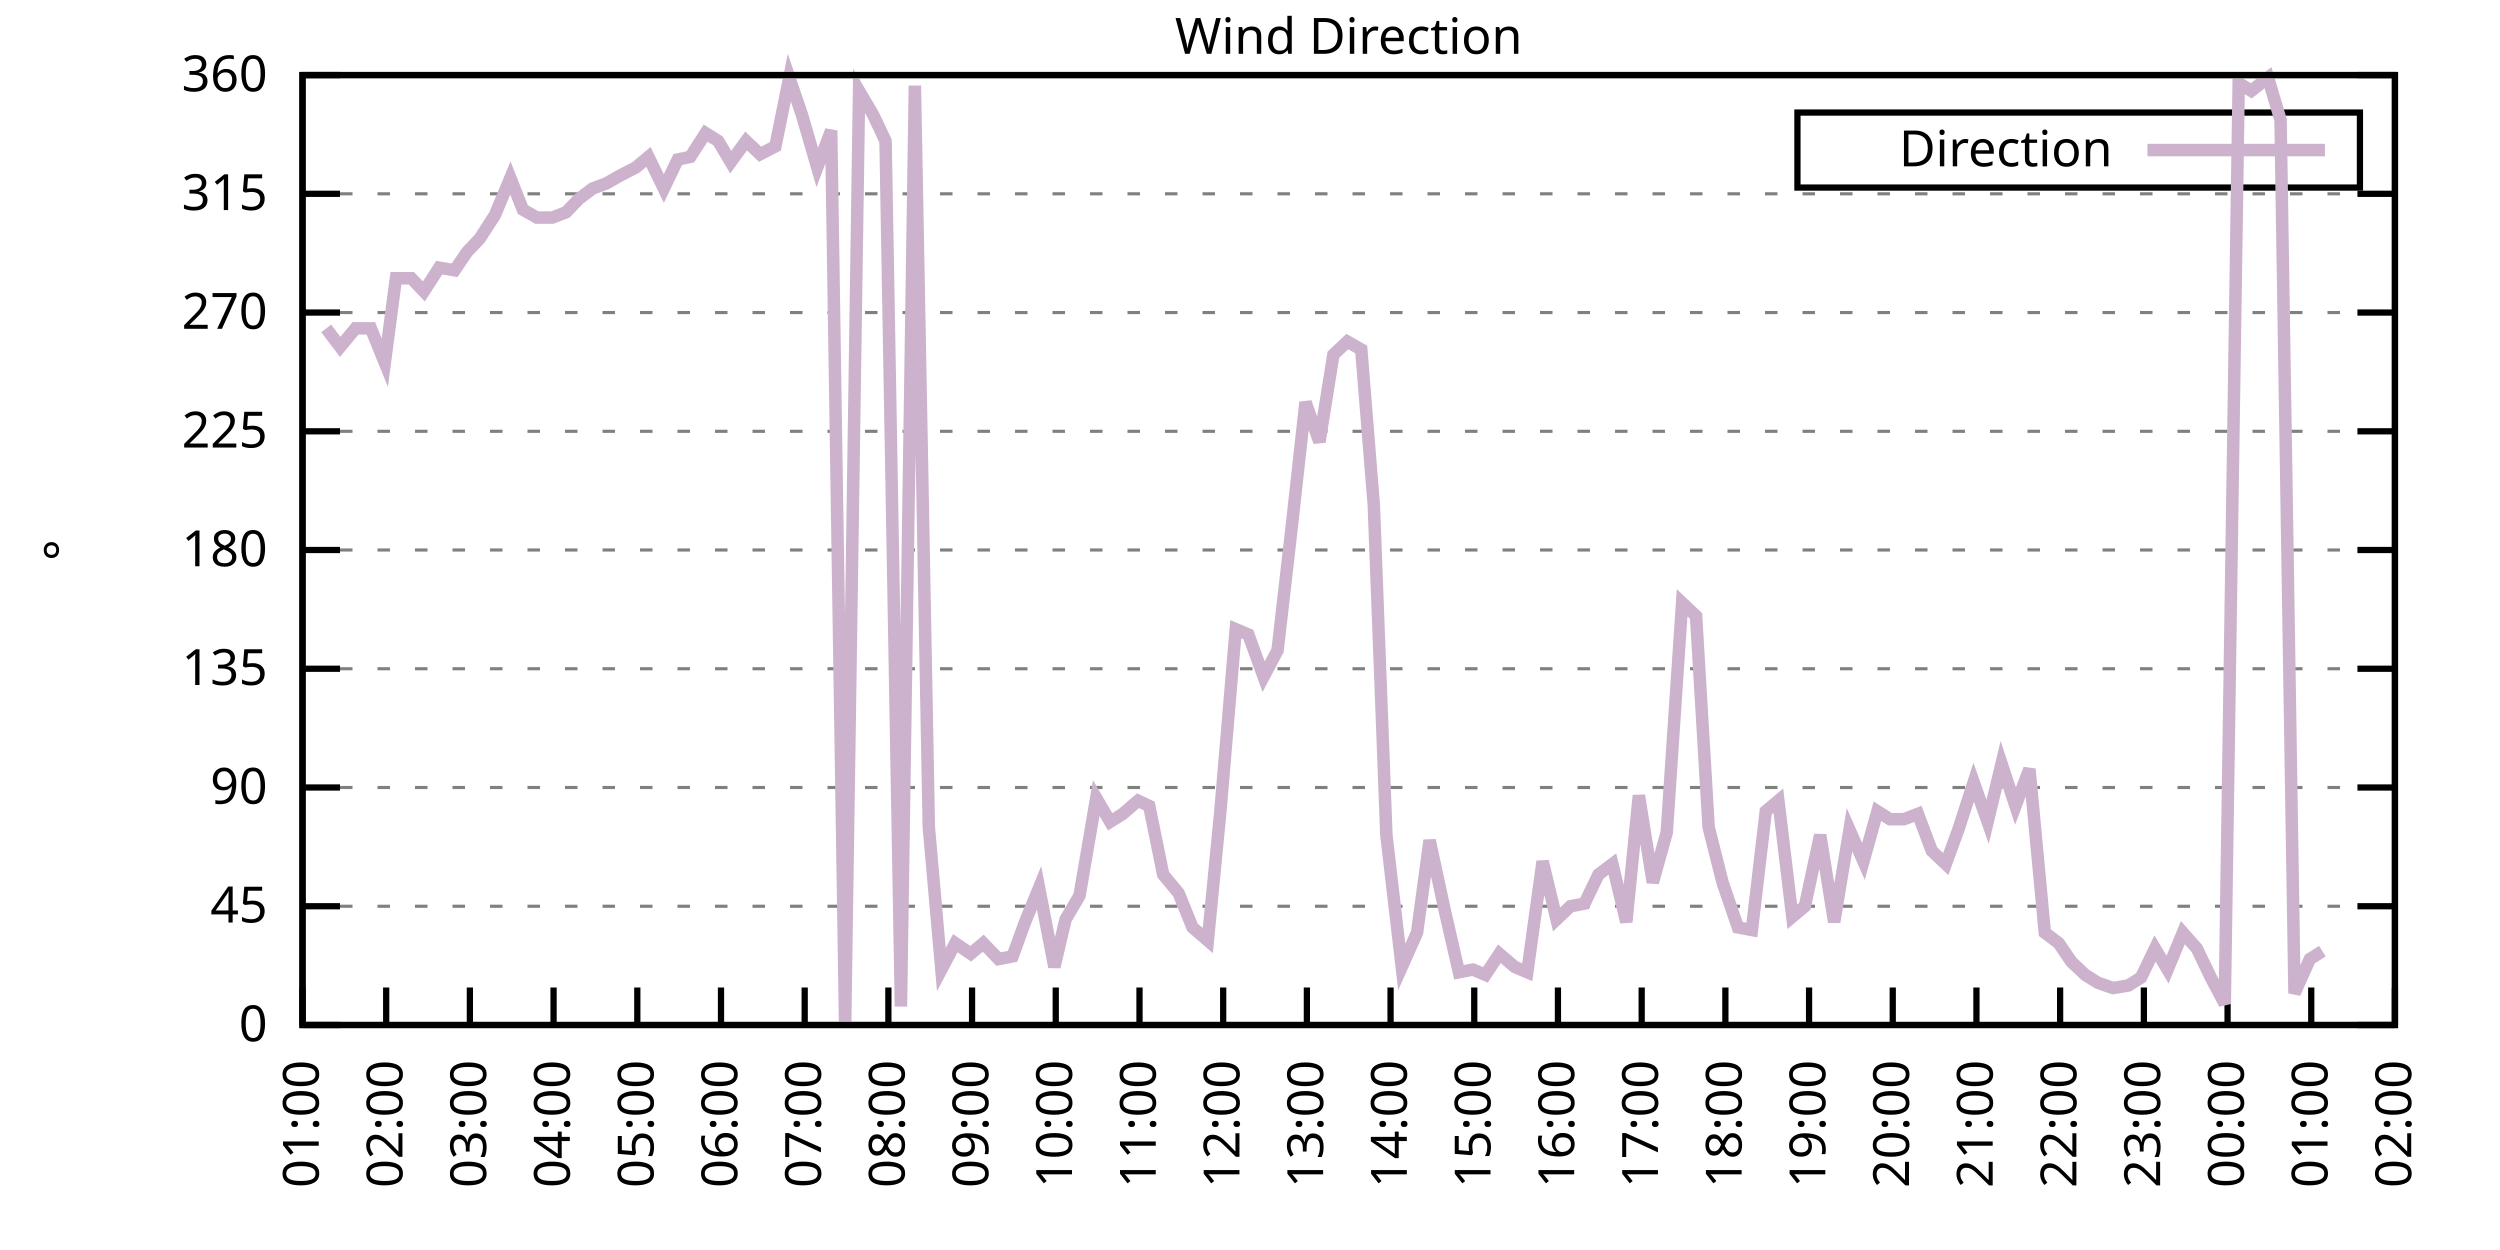
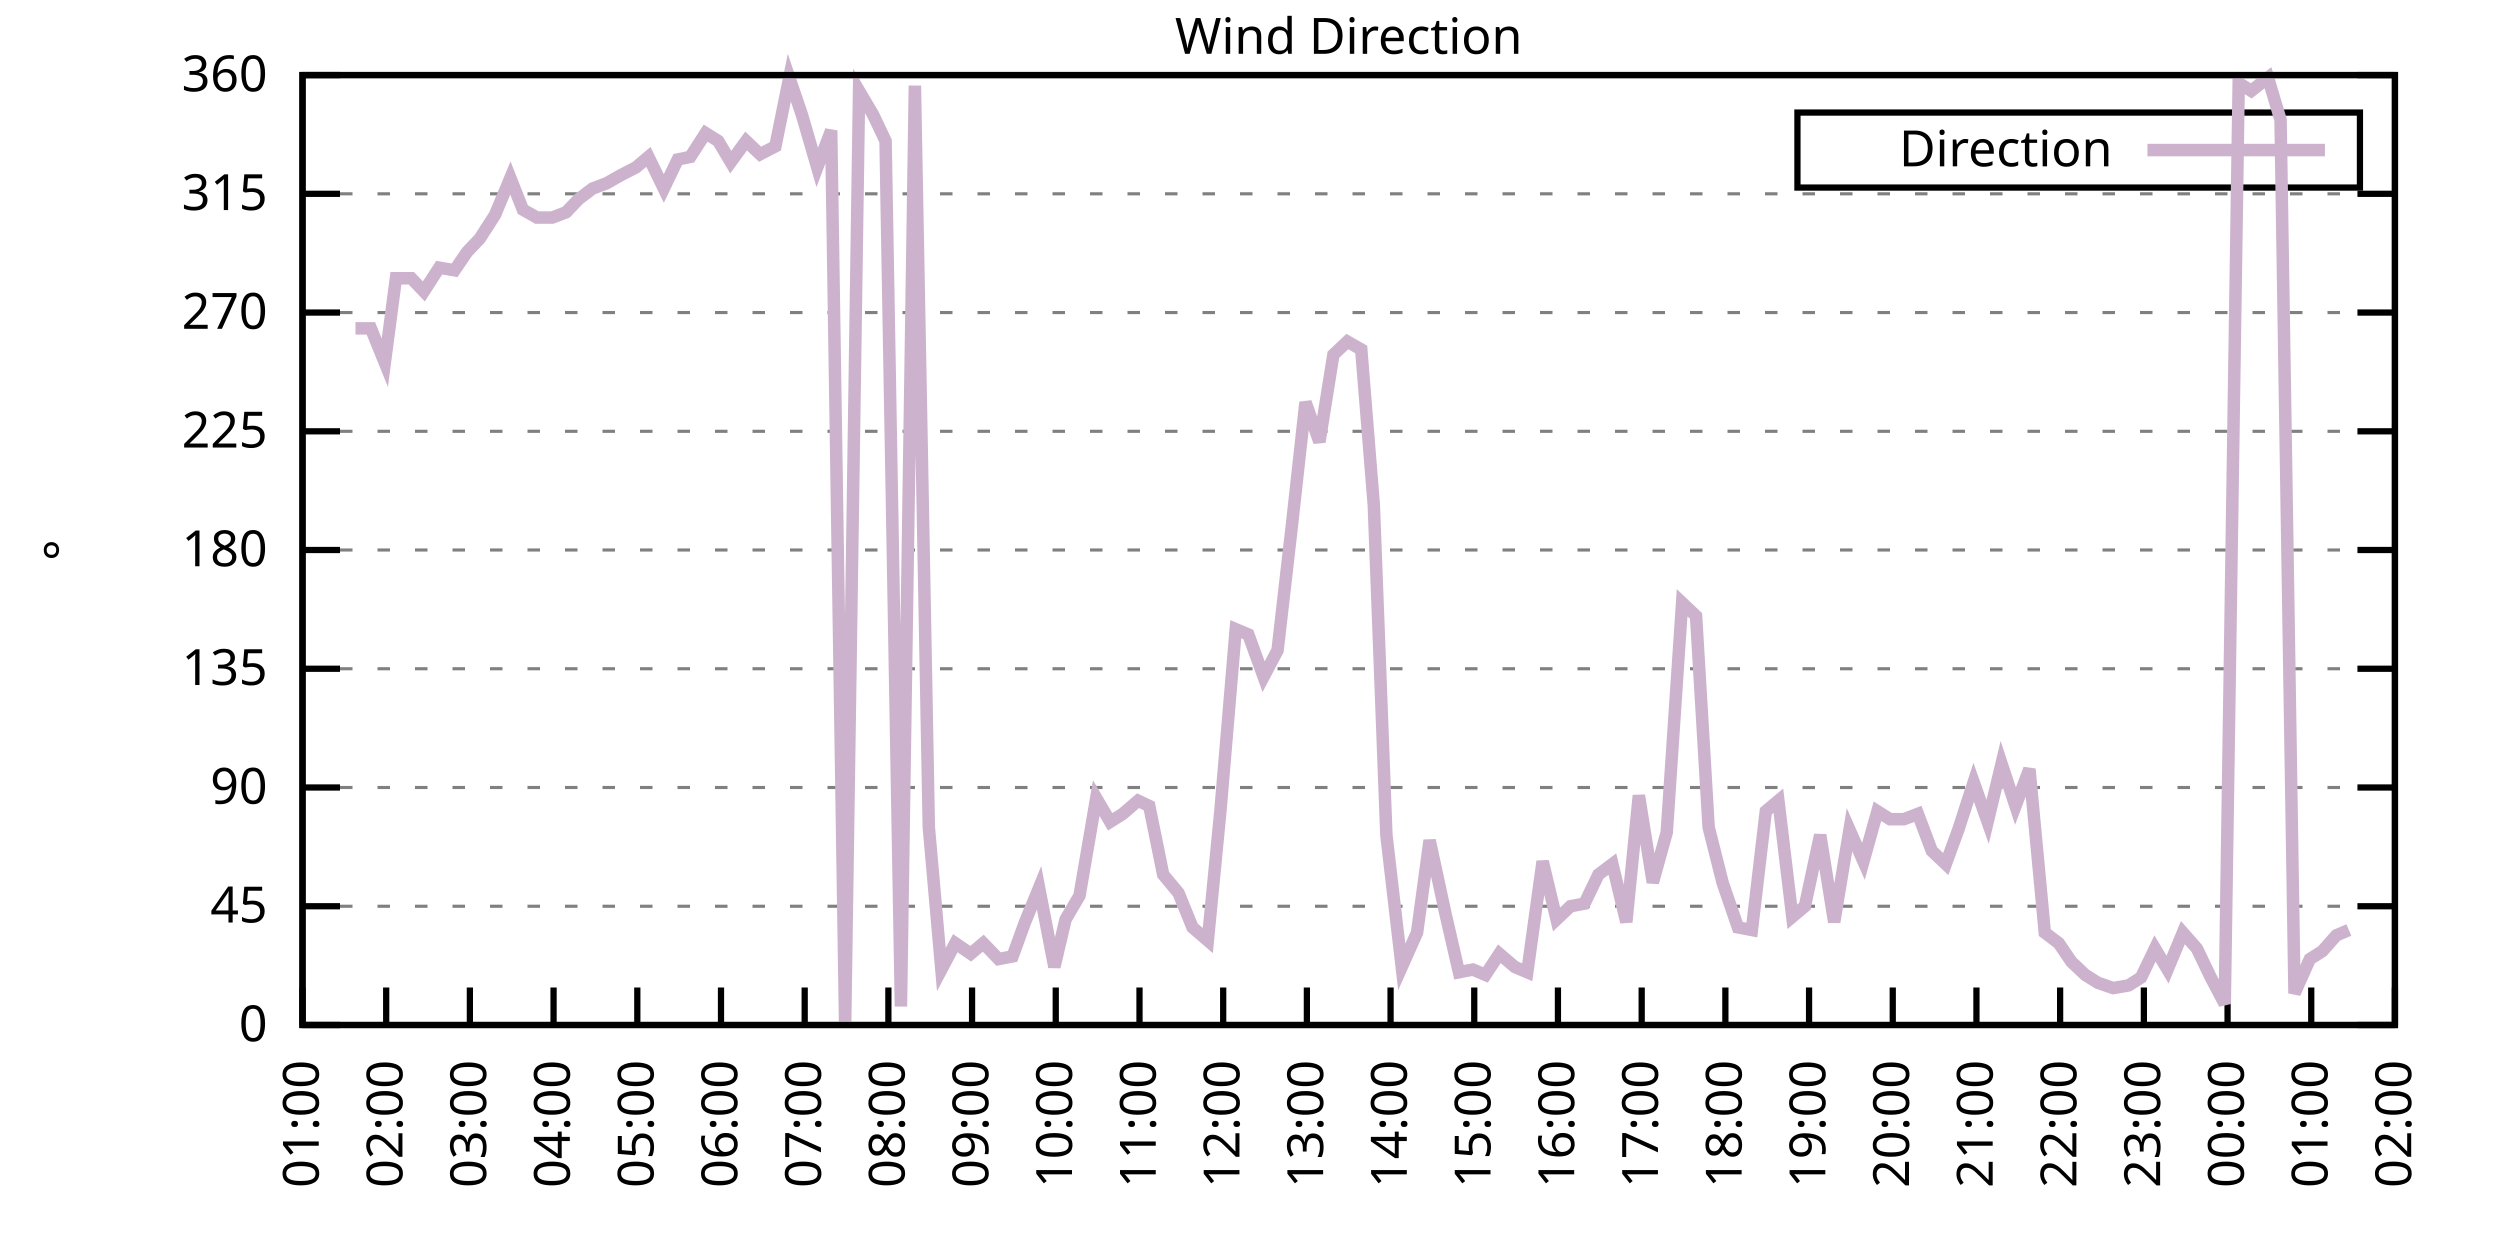
<svg xmlns="http://www.w3.org/2000/svg" xmlns:xlink="http://www.w3.org/1999/xlink" width="400" height="200" viewBox="0 0 400 200">
  <g id="gnuplot_canvas">
    <rect x="0" y="0" width="400" height="200" fill="none" />
    <defs>
      <circle id="gpDot" r="0.5" stroke-width="0.5" stroke="currentColor" />
      <path id="gpPt0" stroke-width="0.333" stroke="currentColor" d="M-1,0 h2 M0,-1 v2" />
      <path id="gpPt1" stroke-width="0.333" stroke="currentColor" d="M-1,-1 L1,1 M1,-1 L-1,1" />
      <path id="gpPt2" stroke-width="0.333" stroke="currentColor" d="M-1,0 L1,0 M0,-1 L0,1 M-1,-1 L1,1 M-1,1 L1,-1" />
      <rect id="gpPt3" stroke-width="0.333" stroke="currentColor" x="-1" y="-1" width="2" height="2" />
      <rect id="gpPt4" stroke-width="0.333" stroke="currentColor" fill="currentColor" x="-1" y="-1" width="2" height="2" />
      <circle id="gpPt5" stroke-width="0.333" stroke="currentColor" cx="0" cy="0" r="1" />
      <use xlink:href="#gpPt5" id="gpPt6" fill="currentColor" stroke="none" />
      <path id="gpPt7" stroke-width="0.333" stroke="currentColor" d="M0,-1.33 L-1.33,0.67 L1.33,0.67 z" />
      <use xlink:href="#gpPt7" id="gpPt8" fill="currentColor" stroke="none" />
      <use xlink:href="#gpPt7" id="gpPt9" stroke="currentColor" transform="rotate(180)" />
      <use xlink:href="#gpPt9" id="gpPt10" fill="currentColor" stroke="none" />
      <use xlink:href="#gpPt3" id="gpPt11" stroke="currentColor" transform="rotate(45)" />
      <use xlink:href="#gpPt11" id="gpPt12" fill="currentColor" stroke="none" />
      <path id="gpPt13" stroke-width="0.333" stroke="currentColor" d="M0,1.330 L1.265,0.411 L0.782,-1.067 L-0.782,-1.076 L-1.265,0.411 z" />
      <use xlink:href="#gpPt13" id="gpPt14" fill="currentColor" stroke="none" />
      <filter id="textbox" filterUnits="objectBoundingBox" x="0" y="0" height="1" width="1">
        <feFlood flood-color="white" flood-opacity="1" result="bgnd" />
        <feComposite in="SourceGraphic" in2="bgnd" operator="atop" />
      </filter>
      <filter id="greybox" filterUnits="objectBoundingBox" x="0" y="0" height="1" width="1">
        <feFlood flood-color="lightgrey" flood-opacity="1" result="grey" />
        <feComposite in="SourceGraphic" in2="grey" operator="atop" />
      </filter>
    </defs>
    <g fill="none" color="white" stroke="currentColor" stroke-width="1.00" stroke-linecap="butt" stroke-linejoin="miter">
</g>
    <g fill="none" color="black" stroke="currentColor" stroke-width="1.00" stroke-linecap="butt" stroke-linejoin="miter">
      <g stroke="none" shape-rendering="crispEdges">
        <polygon fill="rgb(255, 255, 255)" points="48.40,164.00 383.18,164.00 383.18,12.02 48.40,12.02 " />
      </g>
    </g>
    <g fill="none" color="black" stroke="currentColor" stroke-width="1.00" stroke-linecap="butt" stroke-linejoin="miter">
</g>
    <g fill="none" color="black" stroke="black" stroke-width="0.50" stroke-linecap="butt" stroke-linejoin="miter">
</g>
    <g fill="none" color="gray" stroke="currentColor" stroke-width="0.50" stroke-linecap="butt" stroke-linejoin="miter">
      <path stroke="gray" stroke-dasharray="2,4" class="gridline" d="M48.40,164.00 L383.19,164.00  " />
    </g>
    <g fill="none" color="gray" stroke="gray" stroke-width="1.00" stroke-linecap="butt" stroke-linejoin="miter">
</g>
    <g fill="none" color="black" stroke="currentColor" stroke-width="1.00" stroke-linecap="butt" stroke-linejoin="miter">
      <path stroke="black" d="M48.40,164.00 L54.40,164.00 M383.19,164.00 L377.19,164.00  " />
      <g transform="translate(42.80,166.60)" stroke="none" fill="black" font-family="Sans" font-size="8.00" text-anchor="end">
        <text>
          <tspan font-family="Sans"> 0</tspan>
        </text>
      </g>
    </g>
    <g fill="none" color="black" stroke="currentColor" stroke-width="1.00" stroke-linecap="butt" stroke-linejoin="miter">
</g>
    <g fill="none" color="black" stroke="black" stroke-width="0.50" stroke-linecap="butt" stroke-linejoin="miter">
</g>
    <g fill="none" color="gray" stroke="currentColor" stroke-width="0.50" stroke-linecap="butt" stroke-linejoin="miter">
      <path stroke="gray" stroke-dasharray="2,4" class="gridline" d="M48.40,145.00 L383.19,145.00  " />
    </g>
    <g fill="none" color="gray" stroke="gray" stroke-width="1.00" stroke-linecap="butt" stroke-linejoin="miter">
</g>
    <g fill="none" color="black" stroke="currentColor" stroke-width="1.00" stroke-linecap="butt" stroke-linejoin="miter">
      <path stroke="black" d="M48.40,145.00 L54.40,145.00 M383.19,145.00 L377.19,145.00  " />
      <g transform="translate(42.80,147.60)" stroke="none" fill="black" font-family="Sans" font-size="8.00" text-anchor="end">
        <text>
          <tspan font-family="Sans"> 45</tspan>
        </text>
      </g>
    </g>
    <g fill="none" color="black" stroke="currentColor" stroke-width="1.00" stroke-linecap="butt" stroke-linejoin="miter">
</g>
    <g fill="none" color="black" stroke="black" stroke-width="0.50" stroke-linecap="butt" stroke-linejoin="miter">
</g>
    <g fill="none" color="gray" stroke="currentColor" stroke-width="0.50" stroke-linecap="butt" stroke-linejoin="miter">
      <path stroke="gray" stroke-dasharray="2,4" class="gridline" d="M48.40,126.00 L383.19,126.00  " />
    </g>
    <g fill="none" color="gray" stroke="gray" stroke-width="1.00" stroke-linecap="butt" stroke-linejoin="miter">
</g>
    <g fill="none" color="black" stroke="currentColor" stroke-width="1.00" stroke-linecap="butt" stroke-linejoin="miter">
      <path stroke="black" d="M48.40,126.00 L54.40,126.00 M383.19,126.00 L377.19,126.00  " />
      <g transform="translate(42.80,128.60)" stroke="none" fill="black" font-family="Sans" font-size="8.00" text-anchor="end">
        <text>
          <tspan font-family="Sans"> 90</tspan>
        </text>
      </g>
    </g>
    <g fill="none" color="black" stroke="currentColor" stroke-width="1.00" stroke-linecap="butt" stroke-linejoin="miter">
</g>
    <g fill="none" color="black" stroke="black" stroke-width="0.50" stroke-linecap="butt" stroke-linejoin="miter">
</g>
    <g fill="none" color="gray" stroke="currentColor" stroke-width="0.50" stroke-linecap="butt" stroke-linejoin="miter">
      <path stroke="gray" stroke-dasharray="2,4" class="gridline" d="M48.40,107.00 L383.19,107.00  " />
    </g>
    <g fill="none" color="gray" stroke="gray" stroke-width="1.00" stroke-linecap="butt" stroke-linejoin="miter">
</g>
    <g fill="none" color="black" stroke="currentColor" stroke-width="1.00" stroke-linecap="butt" stroke-linejoin="miter">
      <path stroke="black" d="M48.40,107.00 L54.40,107.00 M383.19,107.00 L377.19,107.00  " />
      <g transform="translate(42.80,109.60)" stroke="none" fill="black" font-family="Sans" font-size="8.00" text-anchor="end">
        <text>
          <tspan font-family="Sans"> 135</tspan>
        </text>
      </g>
    </g>
    <g fill="none" color="black" stroke="currentColor" stroke-width="1.00" stroke-linecap="butt" stroke-linejoin="miter">
</g>
    <g fill="none" color="black" stroke="black" stroke-width="0.50" stroke-linecap="butt" stroke-linejoin="miter">
</g>
    <g fill="none" color="gray" stroke="currentColor" stroke-width="0.50" stroke-linecap="butt" stroke-linejoin="miter">
      <path stroke="gray" stroke-dasharray="2,4" class="gridline" d="M48.40,88.00 L383.19,88.00  " />
    </g>
    <g fill="none" color="gray" stroke="gray" stroke-width="1.00" stroke-linecap="butt" stroke-linejoin="miter">
</g>
    <g fill="none" color="black" stroke="currentColor" stroke-width="1.00" stroke-linecap="butt" stroke-linejoin="miter">
      <path stroke="black" d="M48.40,88.00 L54.40,88.00 M383.19,88.00 L377.19,88.00  " />
      <g transform="translate(42.80,90.60)" stroke="none" fill="black" font-family="Sans" font-size="8.00" text-anchor="end">
        <text>
          <tspan font-family="Sans"> 180</tspan>
        </text>
      </g>
    </g>
    <g fill="none" color="black" stroke="currentColor" stroke-width="1.00" stroke-linecap="butt" stroke-linejoin="miter">
</g>
    <g fill="none" color="black" stroke="black" stroke-width="0.50" stroke-linecap="butt" stroke-linejoin="miter">
</g>
    <g fill="none" color="gray" stroke="currentColor" stroke-width="0.50" stroke-linecap="butt" stroke-linejoin="miter">
      <path stroke="gray" stroke-dasharray="2,4" class="gridline" d="M48.40,69.01 L383.19,69.01  " />
    </g>
    <g fill="none" color="gray" stroke="gray" stroke-width="1.00" stroke-linecap="butt" stroke-linejoin="miter">
</g>
    <g fill="none" color="black" stroke="currentColor" stroke-width="1.00" stroke-linecap="butt" stroke-linejoin="miter">
      <path stroke="black" d="M48.40,69.01 L54.40,69.01 M383.19,69.01 L377.19,69.01  " />
      <g transform="translate(42.80,71.61)" stroke="none" fill="black" font-family="Sans" font-size="8.00" text-anchor="end">
        <text>
          <tspan font-family="Sans"> 225</tspan>
        </text>
      </g>
    </g>
    <g fill="none" color="black" stroke="currentColor" stroke-width="1.00" stroke-linecap="butt" stroke-linejoin="miter">
</g>
    <g fill="none" color="black" stroke="black" stroke-width="0.50" stroke-linecap="butt" stroke-linejoin="miter">
</g>
    <g fill="none" color="gray" stroke="currentColor" stroke-width="0.50" stroke-linecap="butt" stroke-linejoin="miter">
      <path stroke="gray" stroke-dasharray="2,4" class="gridline" d="M48.40,50.01 L383.19,50.01  " />
    </g>
    <g fill="none" color="gray" stroke="gray" stroke-width="1.00" stroke-linecap="butt" stroke-linejoin="miter">
</g>
    <g fill="none" color="black" stroke="currentColor" stroke-width="1.00" stroke-linecap="butt" stroke-linejoin="miter">
      <path stroke="black" d="M48.40,50.01 L54.40,50.01 M383.19,50.01 L377.19,50.01  " />
      <g transform="translate(42.80,52.61)" stroke="none" fill="black" font-family="Sans" font-size="8.00" text-anchor="end">
        <text>
          <tspan font-family="Sans"> 270</tspan>
        </text>
      </g>
    </g>
    <g fill="none" color="black" stroke="currentColor" stroke-width="1.00" stroke-linecap="butt" stroke-linejoin="miter">
</g>
    <g fill="none" color="black" stroke="black" stroke-width="0.50" stroke-linecap="butt" stroke-linejoin="miter">
</g>
    <g fill="none" color="gray" stroke="currentColor" stroke-width="0.50" stroke-linecap="butt" stroke-linejoin="miter">
      <path stroke="gray" stroke-dasharray="2,4" class="gridline" d="M48.40,31.01 L383.19,31.01  " />
    </g>
    <g fill="none" color="gray" stroke="gray" stroke-width="1.00" stroke-linecap="butt" stroke-linejoin="miter">
</g>
    <g fill="none" color="black" stroke="currentColor" stroke-width="1.00" stroke-linecap="butt" stroke-linejoin="miter">
      <path stroke="black" d="M48.40,31.01 L54.40,31.01 M383.19,31.01 L377.19,31.01  " />
      <g transform="translate(42.80,33.61)" stroke="none" fill="black" font-family="Sans" font-size="8.00" text-anchor="end">
        <text>
          <tspan font-family="Sans"> 315</tspan>
        </text>
      </g>
    </g>
    <g fill="none" color="black" stroke="currentColor" stroke-width="1.00" stroke-linecap="butt" stroke-linejoin="miter">
</g>
    <g fill="none" color="black" stroke="black" stroke-width="0.50" stroke-linecap="butt" stroke-linejoin="miter">
</g>
    <g fill="none" color="gray" stroke="currentColor" stroke-width="0.50" stroke-linecap="butt" stroke-linejoin="miter">
      <path stroke="gray" stroke-dasharray="2,4" class="gridline" d="M48.40,12.01 L383.19,12.01  " />
    </g>
    <g fill="none" color="gray" stroke="gray" stroke-width="1.00" stroke-linecap="butt" stroke-linejoin="miter">
</g>
    <g fill="none" color="black" stroke="currentColor" stroke-width="1.00" stroke-linecap="butt" stroke-linejoin="miter">
      <path stroke="black" d="M48.40,12.01 L54.40,12.01 M383.19,12.01 L377.19,12.01  " />
      <g transform="translate(42.80,14.61)" stroke="none" fill="black" font-family="Sans" font-size="8.00" text-anchor="end">
        <text>
          <tspan font-family="Sans"> 360</tspan>
        </text>
      </g>
    </g>
    <g fill="none" color="black" stroke="currentColor" stroke-width="1.00" stroke-linecap="butt" stroke-linejoin="miter">
      <path stroke="black" d="M48.40,164.00 L48.40,158.00  " />
      <g transform="translate(51.00,169.60) rotate(270.00)" stroke="none" fill="black" font-family="Sans" font-size="8.00" text-anchor="end">
        <text>
          <tspan font-family="Sans">01:00</tspan>
        </text>
      </g>
    </g>
    <g fill="none" color="black" stroke="currentColor" stroke-width="1.00" stroke-linecap="butt" stroke-linejoin="miter">
      <path stroke="black" d="M61.79,164.00 L61.79,158.00  " />
      <g transform="translate(64.39,169.60) rotate(270.00)" stroke="none" fill="black" font-family="Sans" font-size="8.00" text-anchor="end">
        <text>
          <tspan font-family="Sans">02:00</tspan>
        </text>
      </g>
    </g>
    <g fill="none" color="black" stroke="currentColor" stroke-width="1.00" stroke-linecap="butt" stroke-linejoin="miter">
      <path stroke="black" d="M75.18,164.00 L75.18,158.00  " />
      <g transform="translate(77.78,169.60) rotate(270.00)" stroke="none" fill="black" font-family="Sans" font-size="8.00" text-anchor="end">
        <text>
          <tspan font-family="Sans">03:00</tspan>
        </text>
      </g>
    </g>
    <g fill="none" color="black" stroke="currentColor" stroke-width="1.00" stroke-linecap="butt" stroke-linejoin="miter">
      <path stroke="black" d="M88.57,164.00 L88.57,158.00  " />
      <g transform="translate(91.17,169.60) rotate(270.00)" stroke="none" fill="black" font-family="Sans" font-size="8.00" text-anchor="end">
        <text>
          <tspan font-family="Sans">04:00</tspan>
        </text>
      </g>
    </g>
    <g fill="none" color="black" stroke="currentColor" stroke-width="1.00" stroke-linecap="butt" stroke-linejoin="miter">
      <path stroke="black" d="M101.97,164.00 L101.97,158.00  " />
      <g transform="translate(104.57,169.60) rotate(270.00)" stroke="none" fill="black" font-family="Sans" font-size="8.00" text-anchor="end">
        <text>
          <tspan font-family="Sans">05:00</tspan>
        </text>
      </g>
    </g>
    <g fill="none" color="black" stroke="currentColor" stroke-width="1.00" stroke-linecap="butt" stroke-linejoin="miter">
      <path stroke="black" d="M115.36,164.00 L115.36,158.00  " />
      <g transform="translate(117.96,169.60) rotate(270.00)" stroke="none" fill="black" font-family="Sans" font-size="8.00" text-anchor="end">
        <text>
          <tspan font-family="Sans">06:00</tspan>
        </text>
      </g>
    </g>
    <g fill="none" color="black" stroke="currentColor" stroke-width="1.00" stroke-linecap="butt" stroke-linejoin="miter">
      <path stroke="black" d="M128.75,164.00 L128.75,158.00  " />
      <g transform="translate(131.35,169.60) rotate(270.00)" stroke="none" fill="black" font-family="Sans" font-size="8.00" text-anchor="end">
        <text>
          <tspan font-family="Sans">07:00</tspan>
        </text>
      </g>
    </g>
    <g fill="none" color="black" stroke="currentColor" stroke-width="1.00" stroke-linecap="butt" stroke-linejoin="miter">
      <path stroke="black" d="M142.14,164.00 L142.14,158.00  " />
      <g transform="translate(144.74,169.60) rotate(270.00)" stroke="none" fill="black" font-family="Sans" font-size="8.00" text-anchor="end">
        <text>
          <tspan font-family="Sans">08:00</tspan>
        </text>
      </g>
    </g>
    <g fill="none" color="black" stroke="currentColor" stroke-width="1.00" stroke-linecap="butt" stroke-linejoin="miter">
      <path stroke="black" d="M155.53,164.00 L155.53,158.00  " />
      <g transform="translate(158.13,169.60) rotate(270.00)" stroke="none" fill="black" font-family="Sans" font-size="8.00" text-anchor="end">
        <text>
          <tspan font-family="Sans">09:00</tspan>
        </text>
      </g>
    </g>
    <g fill="none" color="black" stroke="currentColor" stroke-width="1.00" stroke-linecap="butt" stroke-linejoin="miter">
      <path stroke="black" d="M168.92,164.00 L168.92,158.00  " />
      <g transform="translate(171.52,169.60) rotate(270.00)" stroke="none" fill="black" font-family="Sans" font-size="8.00" text-anchor="end">
        <text>
          <tspan font-family="Sans">10:00</tspan>
        </text>
      </g>
    </g>
    <g fill="none" color="black" stroke="currentColor" stroke-width="1.00" stroke-linecap="butt" stroke-linejoin="miter">
      <path stroke="black" d="M182.32,164.00 L182.32,158.00  " />
      <g transform="translate(184.92,169.60) rotate(270.00)" stroke="none" fill="black" font-family="Sans" font-size="8.00" text-anchor="end">
        <text>
          <tspan font-family="Sans">11:00</tspan>
        </text>
      </g>
    </g>
    <g fill="none" color="black" stroke="currentColor" stroke-width="1.00" stroke-linecap="butt" stroke-linejoin="miter">
      <path stroke="black" d="M195.71,164.00 L195.71,158.00  " />
      <g transform="translate(198.31,169.60) rotate(270.00)" stroke="none" fill="black" font-family="Sans" font-size="8.00" text-anchor="end">
        <text>
          <tspan font-family="Sans">12:00</tspan>
        </text>
      </g>
    </g>
    <g fill="none" color="black" stroke="currentColor" stroke-width="1.00" stroke-linecap="butt" stroke-linejoin="miter">
      <path stroke="black" d="M209.10,164.00 L209.10,158.00  " />
      <g transform="translate(211.70,169.60) rotate(270.00)" stroke="none" fill="black" font-family="Sans" font-size="8.00" text-anchor="end">
        <text>
          <tspan font-family="Sans">13:00</tspan>
        </text>
      </g>
    </g>
    <g fill="none" color="black" stroke="currentColor" stroke-width="1.00" stroke-linecap="butt" stroke-linejoin="miter">
      <path stroke="black" d="M222.49,164.00 L222.49,158.00  " />
      <g transform="translate(225.09,169.60) rotate(270.00)" stroke="none" fill="black" font-family="Sans" font-size="8.00" text-anchor="end">
        <text>
          <tspan font-family="Sans">14:00</tspan>
        </text>
      </g>
    </g>
    <g fill="none" color="black" stroke="currentColor" stroke-width="1.00" stroke-linecap="butt" stroke-linejoin="miter">
      <path stroke="black" d="M235.88,164.00 L235.88,158.00  " />
      <g transform="translate(238.48,169.60) rotate(270.00)" stroke="none" fill="black" font-family="Sans" font-size="8.00" text-anchor="end">
        <text>
          <tspan font-family="Sans">15:00</tspan>
        </text>
      </g>
    </g>
    <g fill="none" color="black" stroke="currentColor" stroke-width="1.00" stroke-linecap="butt" stroke-linejoin="miter">
      <path stroke="black" d="M249.27,164.00 L249.27,158.00  " />
      <g transform="translate(251.87,169.60) rotate(270.00)" stroke="none" fill="black" font-family="Sans" font-size="8.00" text-anchor="end">
        <text>
          <tspan font-family="Sans">16:00</tspan>
        </text>
      </g>
    </g>
    <g fill="none" color="black" stroke="currentColor" stroke-width="1.00" stroke-linecap="butt" stroke-linejoin="miter">
      <path stroke="black" d="M262.67,164.00 L262.67,158.00  " />
      <g transform="translate(265.27,169.60) rotate(270.00)" stroke="none" fill="black" font-family="Sans" font-size="8.00" text-anchor="end">
        <text>
          <tspan font-family="Sans">17:00</tspan>
        </text>
      </g>
    </g>
    <g fill="none" color="black" stroke="currentColor" stroke-width="1.00" stroke-linecap="butt" stroke-linejoin="miter">
      <path stroke="black" d="M276.06,164.00 L276.06,158.00  " />
      <g transform="translate(278.66,169.60) rotate(270.00)" stroke="none" fill="black" font-family="Sans" font-size="8.00" text-anchor="end">
        <text>
          <tspan font-family="Sans">18:00</tspan>
        </text>
      </g>
    </g>
    <g fill="none" color="black" stroke="currentColor" stroke-width="1.00" stroke-linecap="butt" stroke-linejoin="miter">
      <path stroke="black" d="M289.45,164.00 L289.45,158.00  " />
      <g transform="translate(292.05,169.60) rotate(270.00)" stroke="none" fill="black" font-family="Sans" font-size="8.00" text-anchor="end">
        <text>
          <tspan font-family="Sans">19:00</tspan>
        </text>
      </g>
    </g>
    <g fill="none" color="black" stroke="currentColor" stroke-width="1.00" stroke-linecap="butt" stroke-linejoin="miter">
      <path stroke="black" d="M302.84,164.00 L302.84,158.00  " />
      <g transform="translate(305.44,169.60) rotate(270.00)" stroke="none" fill="black" font-family="Sans" font-size="8.00" text-anchor="end">
        <text>
          <tspan font-family="Sans">20:00</tspan>
        </text>
      </g>
    </g>
    <g fill="none" color="black" stroke="currentColor" stroke-width="1.00" stroke-linecap="butt" stroke-linejoin="miter">
      <path stroke="black" d="M316.23,164.00 L316.23,158.00  " />
      <g transform="translate(318.83,169.60) rotate(270.00)" stroke="none" fill="black" font-family="Sans" font-size="8.00" text-anchor="end">
        <text>
          <tspan font-family="Sans">21:00</tspan>
        </text>
      </g>
    </g>
    <g fill="none" color="black" stroke="currentColor" stroke-width="1.00" stroke-linecap="butt" stroke-linejoin="miter">
      <path stroke="black" d="M329.62,164.00 L329.62,158.00  " />
      <g transform="translate(332.22,169.60) rotate(270.00)" stroke="none" fill="black" font-family="Sans" font-size="8.00" text-anchor="end">
        <text>
          <tspan font-family="Sans">22:00</tspan>
        </text>
      </g>
    </g>
    <g fill="none" color="black" stroke="currentColor" stroke-width="1.00" stroke-linecap="butt" stroke-linejoin="miter">
      <path stroke="black" d="M343.02,164.00 L343.02,158.00  " />
      <g transform="translate(345.62,169.60) rotate(270.00)" stroke="none" fill="black" font-family="Sans" font-size="8.00" text-anchor="end">
        <text>
          <tspan font-family="Sans">23:00</tspan>
        </text>
      </g>
    </g>
    <g fill="none" color="black" stroke="currentColor" stroke-width="1.00" stroke-linecap="butt" stroke-linejoin="miter">
      <path stroke="black" d="M356.41,164.00 L356.41,158.00  " />
      <g transform="translate(359.01,169.60) rotate(270.00)" stroke="none" fill="black" font-family="Sans" font-size="8.00" text-anchor="end">
        <text>
          <tspan font-family="Sans">00:00</tspan>
        </text>
      </g>
    </g>
    <g fill="none" color="black" stroke="currentColor" stroke-width="1.00" stroke-linecap="butt" stroke-linejoin="miter">
      <path stroke="black" d="M369.80,164.00 L369.80,158.00  " />
      <g transform="translate(372.40,169.60) rotate(270.00)" stroke="none" fill="black" font-family="Sans" font-size="8.00" text-anchor="end">
        <text>
          <tspan font-family="Sans">01:00</tspan>
        </text>
      </g>
    </g>
    <g fill="none" color="black" stroke="currentColor" stroke-width="1.00" stroke-linecap="butt" stroke-linejoin="miter">
      <path stroke="black" d="M383.19,164.00 L383.19,158.00  " />
      <g transform="translate(385.79,169.60) rotate(270.00)" stroke="none" fill="black" font-family="Sans" font-size="8.00" text-anchor="end">
        <text>
          <tspan font-family="Sans">02:00</tspan>
        </text>
      </g>
    </g>
    <g fill="none" color="black" stroke="currentColor" stroke-width="1.00" stroke-linecap="butt" stroke-linejoin="miter">
</g>
    <g fill="none" color="black" stroke="currentColor" stroke-width="1.00" stroke-linecap="butt" stroke-linejoin="miter">
      <path stroke="black" d="M48.40,12.01 L48.40,164.00 L383.19,164.00 L383.19,12.01 L48.40,12.01 Z  " />
    </g>
    <g fill="none" color="black" stroke="currentColor" stroke-width="1.00" stroke-linecap="butt" stroke-linejoin="miter">
</g>
    <g fill="none" color="black" stroke="currentColor" stroke-width="1.00" stroke-linecap="butt" stroke-linejoin="miter">
      <path stroke="black" d="M287.59,30.01 L287.59,18.01 L377.59,18.01 L377.59,30.01 L287.59,30.01 Z  " />
    </g>
    <g id="Wind_direction_plot_1">
      <g fill="none" color="white" stroke="black" stroke-width="2.00" stroke-linecap="butt" stroke-linejoin="miter">
</g>
      <g fill="none" color="black" stroke="currentColor" stroke-width="2.00" stroke-linecap="butt" stroke-linejoin="miter">
        <g transform="translate(337.99,26.61)" stroke="none" fill="black" font-family="Sans" font-size="8.00" text-anchor="end">
          <text>
            <tspan font-family="Sans">Direction</tspan>
          </text>
        </g>
      </g>
      <g fill="none" color="black" stroke="currentColor" stroke-width="2.00" stroke-linecap="butt" stroke-linejoin="miter">
-         <path stroke="rgb(204, 178, 204)" d="M343.59,24.01 L371.99,24.01 M52.19,52.54 L54.43,55.50 L56.88,52.54 L59.34,52.54 L61.57,58.03 L63.35,44.52   L65.81,44.52 L67.82,46.63 L70.27,42.83 L72.73,43.25 L74.74,40.30 L76.75,38.19 L79.20,34.39 L81.66,28.48   L83.66,33.54 L85.90,34.81 L88.35,34.81 L90.58,33.96 L92.59,31.85 L94.82,30.16 L97.06,29.32 L99.29,28.05   L101.74,26.79 L103.75,25.10 L106.21,30.16 L108.44,25.52 L110.45,25.10 L112.90,21.30 L114.91,22.56 L116.92,25.94   L119.38,22.56 L121.61,24.68 L124.06,23.41 L126.29,12.43 L128.30,18.34 L130.76,26.79 L132.99,20.88 L135.22,164.00   L137.45,14.54 L139.69,18.34 L141.69,22.56 L144.15,161.04 L146.38,13.70 L148.61,132.34 L150.62,155.13 L152.85,150.91   L155.31,152.60 L157.32,150.91 L159.77,153.45 L162.01,153.02 L164.01,147.53 L166.25,142.05 L168.70,154.71 L170.49,147.11   L172.72,143.31 L175.40,127.69 L177.63,131.49 L179.64,130.22 L182.09,128.11 L183.88,128.96 L186.11,139.93 L188.57,142.89   L190.80,148.38 L193.25,150.49 L195.26,129.80 L197.72,100.67 L199.73,101.52 L202.18,108.27 L204.41,104.05 L206.64,84.63   L208.88,64.36 L211.11,70.70 L213.34,56.76 L215.57,54.65 L217.80,55.92 L219.81,80.83 L221.82,133.60 L224.28,154.71   L226.73,149.22 L228.74,134.45 L231.20,145.85 L233.43,155.56 L235.66,155.13 L237.67,155.98 L239.90,152.60 L242.36,154.71   L244.36,155.56 L246.82,137.82 L249.05,147.11 L251.28,145.00 L253.51,144.58 L255.75,139.93 L257.98,138.25 L260.21,147.53   L262.22,127.27 L264.45,141.20 L266.68,133.18 L269.14,96.45 L271.37,98.56 L273.38,132.34 L275.61,141.20 L278.07,148.38   L280.30,148.80 L282.53,129.80 L284.54,128.11 L286.77,146.69 L288.78,145.00 L291.23,133.60 L293.47,147.53 L295.92,132.76   L298.15,137.82 L300.39,129.80 L302.39,131.07 L304.63,131.07 L306.86,130.22 L309.09,136.14 L311.32,138.25 L313.33,132.76   L315.79,125.16 L318.02,131.49 L320.25,122.20 L322.48,128.96 L324.71,123.05 L327.17,149.22 L329.40,150.91 L331.41,153.87   L333.64,155.98 L335.65,157.24 L338.10,158.09 L340.56,157.67 L342.57,156.40 L344.80,151.76 L346.81,155.13 L349.26,149.22   L351.50,151.76 L353.73,156.40 L355.96,160.62 L358.19,13.28 L360.20,14.54 L362.88,12.43 L364.89,19.19 L367.12,158.93   L369.58,153.45 L371.58,152.18  " />
+         <path stroke="rgb(204, 178, 204)" d="M343.59,24.01 L371.99,24.01 M56.88,52.54 L59.34,52.54 L61.57,58.03 L63.35,44.52 L65.81,44.52 L67.82,46.63   L70.27,42.83 L72.73,43.25 L74.74,40.30 L76.75,38.19 L79.20,34.39 L81.66,28.48 L83.66,33.54 L85.90,34.81   L88.35,34.81 L90.58,33.96 L92.59,31.85 L94.82,30.16 L97.06,29.32 L99.29,28.05 L101.74,26.79 L103.75,25.10   L106.21,30.16 L108.44,25.52 L110.45,25.10 L112.90,21.30 L114.91,22.56 L116.92,25.94 L119.38,22.56 L121.61,24.68   L124.06,23.41 L126.29,12.43 L128.30,18.34 L130.76,26.79 L132.99,20.88 L135.22,164.00 L137.45,14.54 L139.69,18.34   L141.69,22.56 L144.15,161.04 L146.38,13.70 L148.61,132.34 L150.62,155.13 L152.85,150.91 L155.31,152.60 L157.32,150.91   L159.77,153.45 L162.01,153.02 L164.01,147.53 L166.25,142.05 L168.70,154.71 L170.49,147.11 L172.72,143.31 L175.40,127.69   L177.63,131.49 L179.64,130.22 L182.09,128.11 L183.88,128.96 L186.11,139.93 L188.57,142.89 L190.80,148.38 L193.25,150.49   L195.26,129.80 L197.72,100.67 L199.73,101.52 L202.18,108.27 L204.41,104.05 L206.64,84.63 L208.88,64.36 L211.11,70.70   L213.34,56.76 L215.57,54.65 L217.80,55.92 L219.81,80.83 L221.82,133.60 L224.28,154.71 L226.73,149.22 L228.74,134.45   L231.20,145.85 L233.43,155.56 L235.66,155.13 L237.67,155.98 L239.90,152.60 L242.36,154.71 L244.36,155.56 L246.82,137.82   L249.05,147.11 L251.28,145.00 L253.51,144.58 L255.75,139.93 L257.98,138.25 L260.21,147.53 L262.22,127.27 L264.45,141.20   L266.68,133.18 L269.14,96.45 L271.37,98.56 L273.38,132.34 L275.61,141.20 L278.07,148.38 L280.30,148.80 L282.53,129.80   L284.54,128.11 L286.77,146.69 L288.78,145.00 L291.23,133.60 L293.47,147.53 L295.92,132.76 L298.15,137.82 L300.39,129.80   L302.39,131.07 L304.63,131.07 L306.86,130.22 L309.09,136.14 L311.32,138.25 L313.33,132.76 L315.79,125.16 L318.02,131.49   L320.25,122.20 L322.48,128.96 L324.71,123.05 L327.17,149.22 L329.40,150.91 L331.41,153.87 L333.64,155.98 L335.65,157.24   L338.10,158.09 L340.56,157.67 L342.57,156.40 L344.80,151.76 L346.81,155.13 L349.26,149.22 L351.50,151.76 L353.73,156.40   L355.96,160.62 L358.19,13.28 L360.20,14.54 L362.88,12.43 L364.89,19.19 L367.12,158.93 L369.58,153.45 L371.58,152.18   L373.82,149.65 L375.82,148.80  " />
      </g>
    </g>
    <g fill="none" color="black" stroke="currentColor" stroke-width="2.00" stroke-linecap="butt" stroke-linejoin="miter">
</g>
    <g fill="none" color="black" stroke="black" stroke-width="1.00" stroke-linecap="butt" stroke-linejoin="miter">
</g>
    <g fill="none" color="black" stroke="currentColor" stroke-width="1.00" stroke-linecap="butt" stroke-linejoin="miter">
      <path stroke="black" d="M48.40,12.01 L48.40,164.00 L383.19,164.00 L383.19,12.01 L48.40,12.01 Z  " />
      <g transform="translate(12.80,88.01) rotate(270.00)" stroke="none" fill="black" font-family="Sans" font-size="8.00" text-anchor="middle">
        <text>
          <tspan font-family="Sans">°</tspan>
        </text>
      </g>
    </g>
    <g fill="none" color="black" stroke="currentColor" stroke-width="1.00" stroke-linecap="butt" stroke-linejoin="miter">
</g>
    <g fill="none" color="black" stroke="currentColor" stroke-width="1.00" stroke-linecap="butt" stroke-linejoin="miter">
      <g transform="translate(215.79,8.61)" stroke="none" fill="black" font-family="Sans" font-size="8.00" text-anchor="middle">
        <text>
          <tspan font-family="Sans">Wind Direction</tspan>
        </text>
      </g>
    </g>
    <g fill="none" color="black" stroke="currentColor" stroke-width="1.00" stroke-linecap="butt" stroke-linejoin="miter">
</g>
  </g>
</svg>
